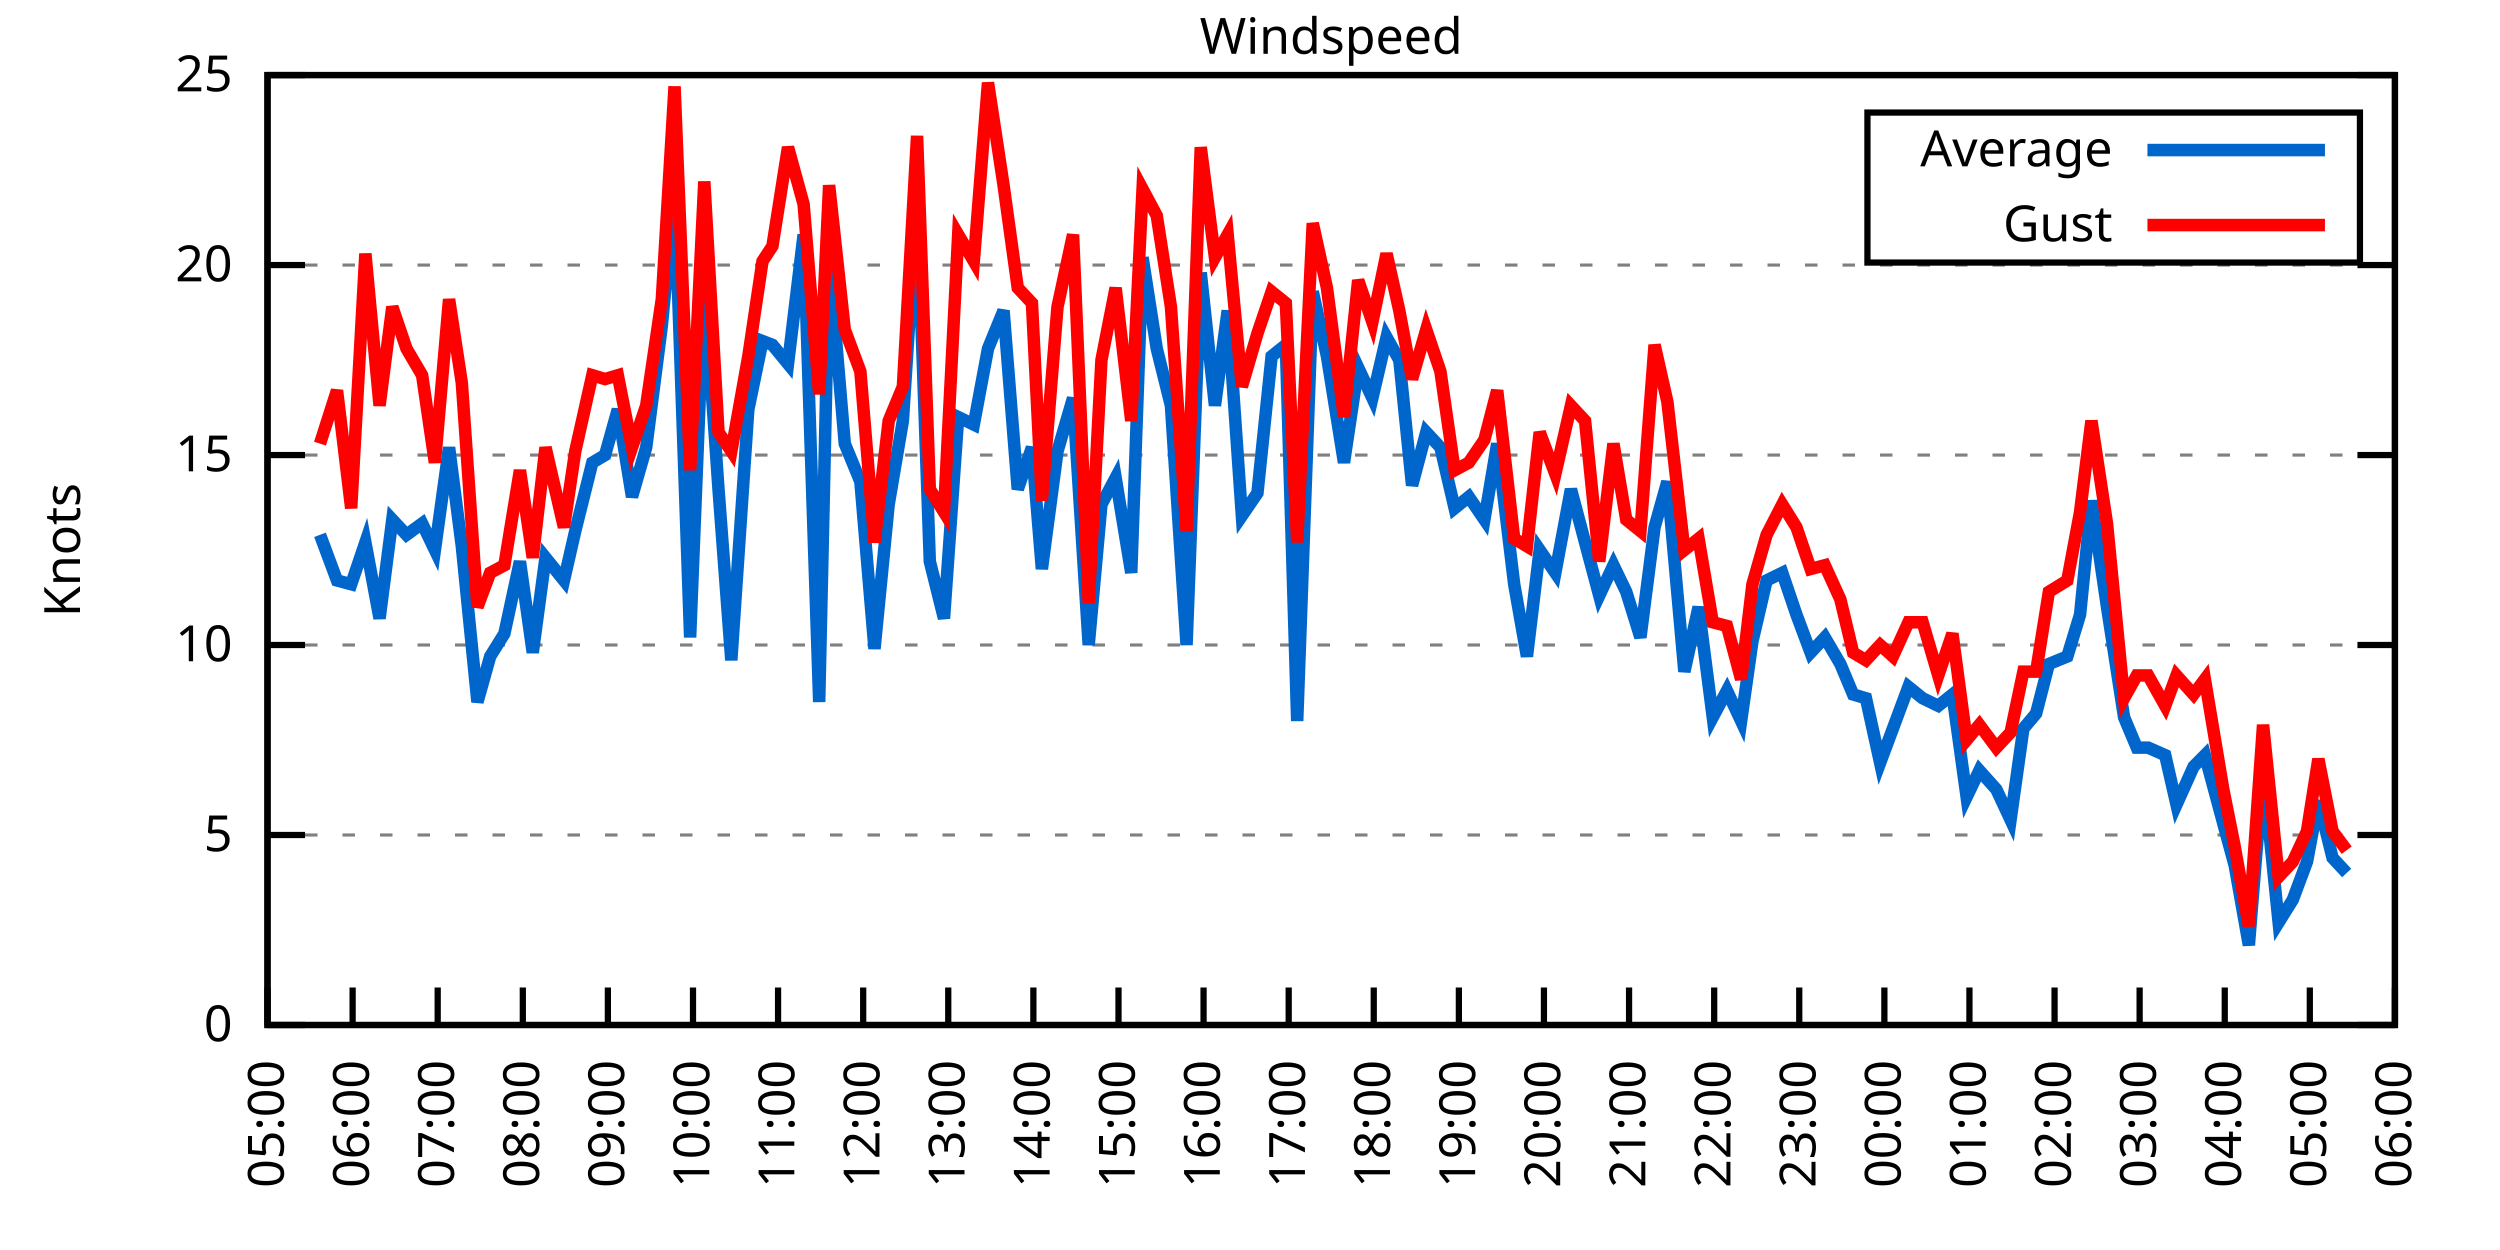
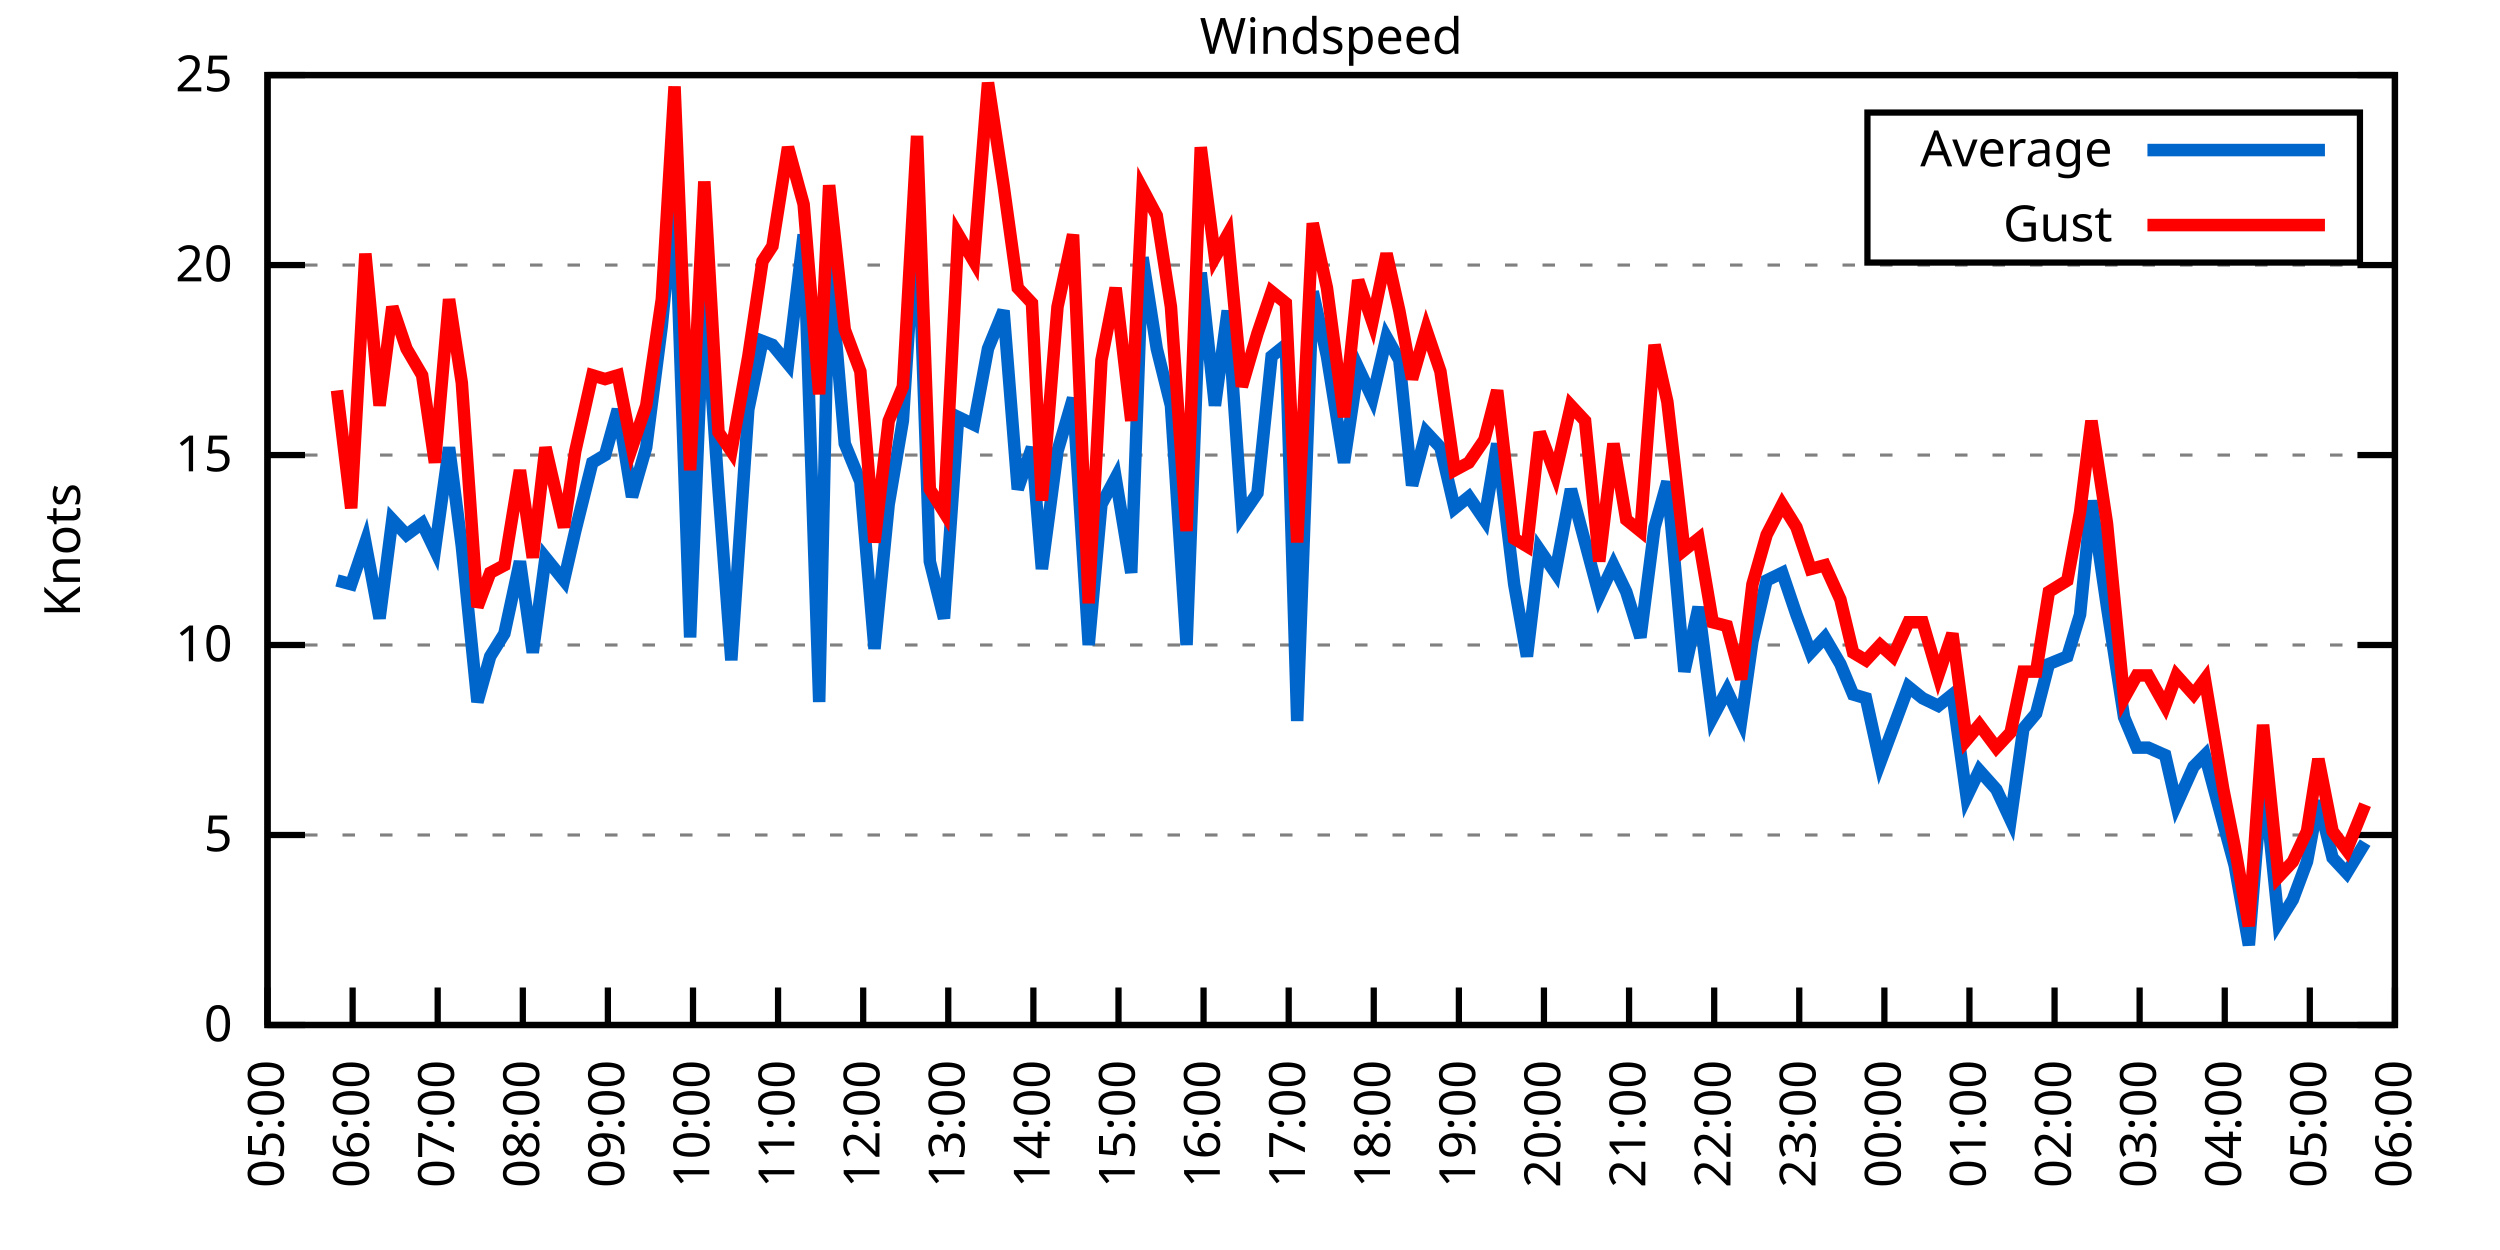
<svg xmlns="http://www.w3.org/2000/svg" xmlns:xlink="http://www.w3.org/1999/xlink" width="400" height="200" viewBox="0 0 400 200">
  <g id="gnuplot_canvas">
    <rect x="0" y="0" width="400" height="200" fill="none" />
    <defs>
      <circle id="gpDot" r="0.5" stroke-width="0.5" stroke="currentColor" />
      <path id="gpPt0" stroke-width="0.333" stroke="currentColor" d="M-1,0 h2 M0,-1 v2" />
      <path id="gpPt1" stroke-width="0.333" stroke="currentColor" d="M-1,-1 L1,1 M1,-1 L-1,1" />
      <path id="gpPt2" stroke-width="0.333" stroke="currentColor" d="M-1,0 L1,0 M0,-1 L0,1 M-1,-1 L1,1 M-1,1 L1,-1" />
      <rect id="gpPt3" stroke-width="0.333" stroke="currentColor" x="-1" y="-1" width="2" height="2" />
      <rect id="gpPt4" stroke-width="0.333" stroke="currentColor" fill="currentColor" x="-1" y="-1" width="2" height="2" />
      <circle id="gpPt5" stroke-width="0.333" stroke="currentColor" cx="0" cy="0" r="1" />
      <use xlink:href="#gpPt5" id="gpPt6" fill="currentColor" stroke="none" />
      <path id="gpPt7" stroke-width="0.333" stroke="currentColor" d="M0,-1.33 L-1.33,0.67 L1.33,0.67 z" />
      <use xlink:href="#gpPt7" id="gpPt8" fill="currentColor" stroke="none" />
      <use xlink:href="#gpPt7" id="gpPt9" stroke="currentColor" transform="rotate(180)" />
      <use xlink:href="#gpPt9" id="gpPt10" fill="currentColor" stroke="none" />
      <use xlink:href="#gpPt3" id="gpPt11" stroke="currentColor" transform="rotate(45)" />
      <use xlink:href="#gpPt11" id="gpPt12" fill="currentColor" stroke="none" />
      <path id="gpPt13" stroke-width="0.333" stroke="currentColor" d="M0,1.330 L1.265,0.411 L0.782,-1.067 L-0.782,-1.076 L-1.265,0.411 z" />
      <use xlink:href="#gpPt13" id="gpPt14" fill="currentColor" stroke="none" />
      <filter id="textbox" filterUnits="objectBoundingBox" x="0" y="0" height="1" width="1">
        <feFlood flood-color="white" flood-opacity="1" result="bgnd" />
        <feComposite in="SourceGraphic" in2="bgnd" operator="atop" />
      </filter>
      <filter id="greybox" filterUnits="objectBoundingBox" x="0" y="0" height="1" width="1">
        <feFlood flood-color="lightgrey" flood-opacity="1" result="grey" />
        <feComposite in="SourceGraphic" in2="grey" operator="atop" />
      </filter>
    </defs>
    <g fill="none" color="white" stroke="currentColor" stroke-width="1.00" stroke-linecap="butt" stroke-linejoin="miter">
</g>
    <g fill="none" color="black" stroke="currentColor" stroke-width="1.00" stroke-linecap="butt" stroke-linejoin="miter">
      <g stroke="none" shape-rendering="crispEdges">
        <polygon fill="rgb(255, 255, 255)" points="42.80,164.00 383.18,164.00 383.18,12.02 42.80,12.02 " />
      </g>
    </g>
    <g fill="none" color="black" stroke="currentColor" stroke-width="1.00" stroke-linecap="butt" stroke-linejoin="miter">
</g>
    <g fill="none" color="black" stroke="black" stroke-width="0.50" stroke-linecap="butt" stroke-linejoin="miter">
</g>
    <g fill="none" color="gray" stroke="currentColor" stroke-width="0.50" stroke-linecap="butt" stroke-linejoin="miter">
      <path stroke="gray" stroke-dasharray="2,4" class="gridline" d="M42.80,164.00 L383.19,164.00  " />
    </g>
    <g fill="none" color="gray" stroke="gray" stroke-width="1.00" stroke-linecap="butt" stroke-linejoin="miter">
</g>
    <g fill="none" color="black" stroke="currentColor" stroke-width="1.00" stroke-linecap="butt" stroke-linejoin="miter">
      <path stroke="black" d="M42.80,164.00 L48.80,164.00 M383.19,164.00 L377.19,164.00  " />
      <g transform="translate(37.20,166.60)" stroke="none" fill="black" font-family="Sans" font-size="8.00" text-anchor="end">
        <text>
          <tspan font-family="Sans"> 0</tspan>
        </text>
      </g>
    </g>
    <g fill="none" color="black" stroke="currentColor" stroke-width="1.00" stroke-linecap="butt" stroke-linejoin="miter">
</g>
    <g fill="none" color="black" stroke="black" stroke-width="0.50" stroke-linecap="butt" stroke-linejoin="miter">
</g>
    <g fill="none" color="gray" stroke="currentColor" stroke-width="0.50" stroke-linecap="butt" stroke-linejoin="miter">
      <path stroke="gray" stroke-dasharray="2,4" class="gridline" d="M42.80,133.60 L383.19,133.60  " />
    </g>
    <g fill="none" color="gray" stroke="gray" stroke-width="1.00" stroke-linecap="butt" stroke-linejoin="miter">
</g>
    <g fill="none" color="black" stroke="currentColor" stroke-width="1.00" stroke-linecap="butt" stroke-linejoin="miter">
      <path stroke="black" d="M42.80,133.60 L48.80,133.60 M383.19,133.60 L377.19,133.60  " />
      <g transform="translate(37.20,136.20)" stroke="none" fill="black" font-family="Sans" font-size="8.00" text-anchor="end">
        <text>
          <tspan font-family="Sans"> 5</tspan>
        </text>
      </g>
    </g>
    <g fill="none" color="black" stroke="currentColor" stroke-width="1.00" stroke-linecap="butt" stroke-linejoin="miter">
</g>
    <g fill="none" color="black" stroke="black" stroke-width="0.50" stroke-linecap="butt" stroke-linejoin="miter">
</g>
    <g fill="none" color="gray" stroke="currentColor" stroke-width="0.50" stroke-linecap="butt" stroke-linejoin="miter">
      <path stroke="gray" stroke-dasharray="2,4" class="gridline" d="M42.80,103.20 L383.19,103.20  " />
    </g>
    <g fill="none" color="gray" stroke="gray" stroke-width="1.00" stroke-linecap="butt" stroke-linejoin="miter">
</g>
    <g fill="none" color="black" stroke="currentColor" stroke-width="1.00" stroke-linecap="butt" stroke-linejoin="miter">
      <path stroke="black" d="M42.80,103.20 L48.80,103.20 M383.19,103.20 L377.19,103.20  " />
      <g transform="translate(37.20,105.80)" stroke="none" fill="black" font-family="Sans" font-size="8.00" text-anchor="end">
        <text>
          <tspan font-family="Sans"> 10</tspan>
        </text>
      </g>
    </g>
    <g fill="none" color="black" stroke="currentColor" stroke-width="1.00" stroke-linecap="butt" stroke-linejoin="miter">
</g>
    <g fill="none" color="black" stroke="black" stroke-width="0.50" stroke-linecap="butt" stroke-linejoin="miter">
</g>
    <g fill="none" color="gray" stroke="currentColor" stroke-width="0.50" stroke-linecap="butt" stroke-linejoin="miter">
      <path stroke="gray" stroke-dasharray="2,4" class="gridline" d="M42.80,72.81 L383.19,72.81  " />
    </g>
    <g fill="none" color="gray" stroke="gray" stroke-width="1.00" stroke-linecap="butt" stroke-linejoin="miter">
</g>
    <g fill="none" color="black" stroke="currentColor" stroke-width="1.00" stroke-linecap="butt" stroke-linejoin="miter">
      <path stroke="black" d="M42.80,72.81 L48.80,72.81 M383.19,72.81 L377.19,72.81  " />
      <g transform="translate(37.20,75.41)" stroke="none" fill="black" font-family="Sans" font-size="8.00" text-anchor="end">
        <text>
          <tspan font-family="Sans"> 15</tspan>
        </text>
      </g>
    </g>
    <g fill="none" color="black" stroke="currentColor" stroke-width="1.00" stroke-linecap="butt" stroke-linejoin="miter">
</g>
    <g fill="none" color="black" stroke="black" stroke-width="0.50" stroke-linecap="butt" stroke-linejoin="miter">
</g>
    <g fill="none" color="gray" stroke="currentColor" stroke-width="0.50" stroke-linecap="butt" stroke-linejoin="miter">
      <path stroke="gray" stroke-dasharray="2,4" class="gridline" d="M42.80,42.41 L383.19,42.41  " />
    </g>
    <g fill="none" color="gray" stroke="gray" stroke-width="1.00" stroke-linecap="butt" stroke-linejoin="miter">
</g>
    <g fill="none" color="black" stroke="currentColor" stroke-width="1.00" stroke-linecap="butt" stroke-linejoin="miter">
      <path stroke="black" d="M42.80,42.41 L48.80,42.41 M383.19,42.41 L377.19,42.41  " />
      <g transform="translate(37.20,45.01)" stroke="none" fill="black" font-family="Sans" font-size="8.00" text-anchor="end">
        <text>
          <tspan font-family="Sans"> 20</tspan>
        </text>
      </g>
    </g>
    <g fill="none" color="black" stroke="currentColor" stroke-width="1.00" stroke-linecap="butt" stroke-linejoin="miter">
</g>
    <g fill="none" color="black" stroke="black" stroke-width="0.50" stroke-linecap="butt" stroke-linejoin="miter">
</g>
    <g fill="none" color="gray" stroke="currentColor" stroke-width="0.50" stroke-linecap="butt" stroke-linejoin="miter">
      <path stroke="gray" stroke-dasharray="2,4" class="gridline" d="M42.80,12.01 L383.19,12.01  " />
    </g>
    <g fill="none" color="gray" stroke="gray" stroke-width="1.00" stroke-linecap="butt" stroke-linejoin="miter">
</g>
    <g fill="none" color="black" stroke="currentColor" stroke-width="1.00" stroke-linecap="butt" stroke-linejoin="miter">
      <path stroke="black" d="M42.80,12.01 L48.80,12.01 M383.19,12.01 L377.19,12.01  " />
      <g transform="translate(37.20,14.61)" stroke="none" fill="black" font-family="Sans" font-size="8.00" text-anchor="end">
        <text>
          <tspan font-family="Sans"> 25</tspan>
        </text>
      </g>
    </g>
    <g fill="none" color="black" stroke="currentColor" stroke-width="1.00" stroke-linecap="butt" stroke-linejoin="miter">
      <path stroke="black" d="M42.80,164.00 L42.80,158.00  " />
      <g transform="translate(45.40,169.60) rotate(270.00)" stroke="none" fill="black" font-family="Sans" font-size="8.00" text-anchor="end">
        <text>
          <tspan font-family="Sans">05:00</tspan>
        </text>
      </g>
    </g>
    <g fill="none" color="black" stroke="currentColor" stroke-width="1.00" stroke-linecap="butt" stroke-linejoin="miter">
      <path stroke="black" d="M56.42,164.00 L56.42,158.00  " />
      <g transform="translate(59.02,169.60) rotate(270.00)" stroke="none" fill="black" font-family="Sans" font-size="8.00" text-anchor="end">
        <text>
          <tspan font-family="Sans">06:00</tspan>
        </text>
      </g>
    </g>
    <g fill="none" color="black" stroke="currentColor" stroke-width="1.00" stroke-linecap="butt" stroke-linejoin="miter">
      <path stroke="black" d="M70.03,164.00 L70.03,158.00  " />
      <g transform="translate(72.63,169.60) rotate(270.00)" stroke="none" fill="black" font-family="Sans" font-size="8.00" text-anchor="end">
        <text>
          <tspan font-family="Sans">07:00</tspan>
        </text>
      </g>
    </g>
    <g fill="none" color="black" stroke="currentColor" stroke-width="1.00" stroke-linecap="butt" stroke-linejoin="miter">
      <path stroke="black" d="M83.65,164.00 L83.65,158.00  " />
      <g transform="translate(86.25,169.60) rotate(270.00)" stroke="none" fill="black" font-family="Sans" font-size="8.00" text-anchor="end">
        <text>
          <tspan font-family="Sans">08:00</tspan>
        </text>
      </g>
    </g>
    <g fill="none" color="black" stroke="currentColor" stroke-width="1.00" stroke-linecap="butt" stroke-linejoin="miter">
      <path stroke="black" d="M97.26,164.00 L97.26,158.00  " />
      <g transform="translate(99.86,169.60) rotate(270.00)" stroke="none" fill="black" font-family="Sans" font-size="8.00" text-anchor="end">
        <text>
          <tspan font-family="Sans">09:00</tspan>
        </text>
      </g>
    </g>
    <g fill="none" color="black" stroke="currentColor" stroke-width="1.00" stroke-linecap="butt" stroke-linejoin="miter">
      <path stroke="black" d="M110.88,164.00 L110.88,158.00  " />
      <g transform="translate(113.48,169.60) rotate(270.00)" stroke="none" fill="black" font-family="Sans" font-size="8.00" text-anchor="end">
        <text>
          <tspan font-family="Sans">10:00</tspan>
        </text>
      </g>
    </g>
    <g fill="none" color="black" stroke="currentColor" stroke-width="1.00" stroke-linecap="butt" stroke-linejoin="miter">
      <path stroke="black" d="M124.49,164.00 L124.49,158.00  " />
      <g transform="translate(127.09,169.60) rotate(270.00)" stroke="none" fill="black" font-family="Sans" font-size="8.00" text-anchor="end">
        <text>
          <tspan font-family="Sans">11:00</tspan>
        </text>
      </g>
    </g>
    <g fill="none" color="black" stroke="currentColor" stroke-width="1.00" stroke-linecap="butt" stroke-linejoin="miter">
      <path stroke="black" d="M138.11,164.00 L138.11,158.00  " />
      <g transform="translate(140.71,169.60) rotate(270.00)" stroke="none" fill="black" font-family="Sans" font-size="8.00" text-anchor="end">
        <text>
          <tspan font-family="Sans">12:00</tspan>
        </text>
      </g>
    </g>
    <g fill="none" color="black" stroke="currentColor" stroke-width="1.00" stroke-linecap="butt" stroke-linejoin="miter">
      <path stroke="black" d="M151.72,164.00 L151.72,158.00  " />
      <g transform="translate(154.32,169.60) rotate(270.00)" stroke="none" fill="black" font-family="Sans" font-size="8.00" text-anchor="end">
        <text>
          <tspan font-family="Sans">13:00</tspan>
        </text>
      </g>
    </g>
    <g fill="none" color="black" stroke="currentColor" stroke-width="1.00" stroke-linecap="butt" stroke-linejoin="miter">
      <path stroke="black" d="M165.34,164.00 L165.34,158.00  " />
      <g transform="translate(167.94,169.60) rotate(270.00)" stroke="none" fill="black" font-family="Sans" font-size="8.00" text-anchor="end">
        <text>
          <tspan font-family="Sans">14:00</tspan>
        </text>
      </g>
    </g>
    <g fill="none" color="black" stroke="currentColor" stroke-width="1.00" stroke-linecap="butt" stroke-linejoin="miter">
      <path stroke="black" d="M178.96,164.00 L178.96,158.00  " />
      <g transform="translate(181.56,169.60) rotate(270.00)" stroke="none" fill="black" font-family="Sans" font-size="8.00" text-anchor="end">
        <text>
          <tspan font-family="Sans">15:00</tspan>
        </text>
      </g>
    </g>
    <g fill="none" color="black" stroke="currentColor" stroke-width="1.00" stroke-linecap="butt" stroke-linejoin="miter">
      <path stroke="black" d="M192.57,164.00 L192.57,158.00  " />
      <g transform="translate(195.17,169.60) rotate(270.00)" stroke="none" fill="black" font-family="Sans" font-size="8.00" text-anchor="end">
        <text>
          <tspan font-family="Sans">16:00</tspan>
        </text>
      </g>
    </g>
    <g fill="none" color="black" stroke="currentColor" stroke-width="1.00" stroke-linecap="butt" stroke-linejoin="miter">
      <path stroke="black" d="M206.19,164.00 L206.19,158.00  " />
      <g transform="translate(208.79,169.60) rotate(270.00)" stroke="none" fill="black" font-family="Sans" font-size="8.00" text-anchor="end">
        <text>
          <tspan font-family="Sans">17:00</tspan>
        </text>
      </g>
    </g>
    <g fill="none" color="black" stroke="currentColor" stroke-width="1.00" stroke-linecap="butt" stroke-linejoin="miter">
      <path stroke="black" d="M219.80,164.00 L219.80,158.00  " />
      <g transform="translate(222.40,169.60) rotate(270.00)" stroke="none" fill="black" font-family="Sans" font-size="8.00" text-anchor="end">
        <text>
          <tspan font-family="Sans">18:00</tspan>
        </text>
      </g>
    </g>
    <g fill="none" color="black" stroke="currentColor" stroke-width="1.00" stroke-linecap="butt" stroke-linejoin="miter">
      <path stroke="black" d="M233.42,164.00 L233.42,158.00  " />
      <g transform="translate(236.02,169.60) rotate(270.00)" stroke="none" fill="black" font-family="Sans" font-size="8.00" text-anchor="end">
        <text>
          <tspan font-family="Sans">19:00</tspan>
        </text>
      </g>
    </g>
    <g fill="none" color="black" stroke="currentColor" stroke-width="1.00" stroke-linecap="butt" stroke-linejoin="miter">
      <path stroke="black" d="M247.03,164.00 L247.03,158.00  " />
      <g transform="translate(249.63,169.60) rotate(270.00)" stroke="none" fill="black" font-family="Sans" font-size="8.00" text-anchor="end">
        <text>
          <tspan font-family="Sans">20:00</tspan>
        </text>
      </g>
    </g>
    <g fill="none" color="black" stroke="currentColor" stroke-width="1.00" stroke-linecap="butt" stroke-linejoin="miter">
      <path stroke="black" d="M260.65,164.00 L260.65,158.00  " />
      <g transform="translate(263.25,169.60) rotate(270.00)" stroke="none" fill="black" font-family="Sans" font-size="8.00" text-anchor="end">
        <text>
          <tspan font-family="Sans">21:00</tspan>
        </text>
      </g>
    </g>
    <g fill="none" color="black" stroke="currentColor" stroke-width="1.00" stroke-linecap="butt" stroke-linejoin="miter">
      <path stroke="black" d="M274.27,164.00 L274.27,158.00  " />
      <g transform="translate(276.87,169.60) rotate(270.00)" stroke="none" fill="black" font-family="Sans" font-size="8.00" text-anchor="end">
        <text>
          <tspan font-family="Sans">22:00</tspan>
        </text>
      </g>
    </g>
    <g fill="none" color="black" stroke="currentColor" stroke-width="1.00" stroke-linecap="butt" stroke-linejoin="miter">
      <path stroke="black" d="M287.88,164.00 L287.88,158.00  " />
      <g transform="translate(290.48,169.60) rotate(270.00)" stroke="none" fill="black" font-family="Sans" font-size="8.00" text-anchor="end">
        <text>
          <tspan font-family="Sans">23:00</tspan>
        </text>
      </g>
    </g>
    <g fill="none" color="black" stroke="currentColor" stroke-width="1.00" stroke-linecap="butt" stroke-linejoin="miter">
      <path stroke="black" d="M301.50,164.00 L301.50,158.00  " />
      <g transform="translate(304.10,169.60) rotate(270.00)" stroke="none" fill="black" font-family="Sans" font-size="8.00" text-anchor="end">
        <text>
          <tspan font-family="Sans">00:00</tspan>
        </text>
      </g>
    </g>
    <g fill="none" color="black" stroke="currentColor" stroke-width="1.00" stroke-linecap="butt" stroke-linejoin="miter">
      <path stroke="black" d="M315.11,164.00 L315.11,158.00  " />
      <g transform="translate(317.71,169.60) rotate(270.00)" stroke="none" fill="black" font-family="Sans" font-size="8.00" text-anchor="end">
        <text>
          <tspan font-family="Sans">01:00</tspan>
        </text>
      </g>
    </g>
    <g fill="none" color="black" stroke="currentColor" stroke-width="1.00" stroke-linecap="butt" stroke-linejoin="miter">
      <path stroke="black" d="M328.73,164.00 L328.73,158.00  " />
      <g transform="translate(331.33,169.60) rotate(270.00)" stroke="none" fill="black" font-family="Sans" font-size="8.00" text-anchor="end">
        <text>
          <tspan font-family="Sans">02:00</tspan>
        </text>
      </g>
    </g>
    <g fill="none" color="black" stroke="currentColor" stroke-width="1.00" stroke-linecap="butt" stroke-linejoin="miter">
      <path stroke="black" d="M342.34,164.00 L342.34,158.00  " />
      <g transform="translate(344.94,169.60) rotate(270.00)" stroke="none" fill="black" font-family="Sans" font-size="8.00" text-anchor="end">
        <text>
          <tspan font-family="Sans">03:00</tspan>
        </text>
      </g>
    </g>
    <g fill="none" color="black" stroke="currentColor" stroke-width="1.00" stroke-linecap="butt" stroke-linejoin="miter">
      <path stroke="black" d="M355.96,164.00 L355.96,158.00  " />
      <g transform="translate(358.56,169.60) rotate(270.00)" stroke="none" fill="black" font-family="Sans" font-size="8.00" text-anchor="end">
        <text>
          <tspan font-family="Sans">04:00</tspan>
        </text>
      </g>
    </g>
    <g fill="none" color="black" stroke="currentColor" stroke-width="1.00" stroke-linecap="butt" stroke-linejoin="miter">
      <path stroke="black" d="M369.57,164.00 L369.57,158.00  " />
      <g transform="translate(372.17,169.60) rotate(270.00)" stroke="none" fill="black" font-family="Sans" font-size="8.00" text-anchor="end">
        <text>
          <tspan font-family="Sans">05:00</tspan>
        </text>
      </g>
    </g>
    <g fill="none" color="black" stroke="currentColor" stroke-width="1.00" stroke-linecap="butt" stroke-linejoin="miter">
      <path stroke="black" d="M383.19,164.00 L383.19,158.00  " />
      <g transform="translate(385.79,169.60) rotate(270.00)" stroke="none" fill="black" font-family="Sans" font-size="8.00" text-anchor="end">
        <text>
          <tspan font-family="Sans">06:00</tspan>
        </text>
      </g>
    </g>
    <g fill="none" color="black" stroke="currentColor" stroke-width="1.00" stroke-linecap="butt" stroke-linejoin="miter">
</g>
    <g fill="none" color="black" stroke="currentColor" stroke-width="1.00" stroke-linecap="butt" stroke-linejoin="miter">
      <path stroke="black" d="M42.80,12.01 L42.80,164.00 L383.19,164.00 L383.19,12.01 L42.80,12.01 Z  " />
    </g>
    <g fill="none" color="black" stroke="currentColor" stroke-width="1.00" stroke-linecap="butt" stroke-linejoin="miter">
</g>
    <g fill="none" color="black" stroke="currentColor" stroke-width="1.00" stroke-linecap="butt" stroke-linejoin="miter">
      <path stroke="black" d="M298.79,42.01 L298.79,18.01 L377.59,18.01 L377.59,42.01 L298.79,42.01 Z  " />
    </g>
    <g id="Windspeed_plot_1">
      <g fill="none" color="white" stroke="black" stroke-width="2.00" stroke-linecap="butt" stroke-linejoin="miter">
</g>
      <g fill="none" color="black" stroke="currentColor" stroke-width="2.00" stroke-linecap="butt" stroke-linejoin="miter">
        <g transform="translate(337.99,26.61)" stroke="none" fill="black" font-family="Sans" font-size="8.00" text-anchor="end">
          <text>
            <tspan font-family="Sans">Average</tspan>
          </text>
        </g>
      </g>
      <g fill="none" color="black" stroke="currentColor" stroke-width="2.00" stroke-linecap="butt" stroke-linejoin="miter">
-         <path stroke="rgb(  0, 102, 204)" d="M343.59,24.01 L371.99,24.01 M51.20,85.57 L53.92,92.87 L56.19,93.48 L58.46,86.79 L60.73,98.95 L62.77,83.14   L65.04,85.57 L67.54,83.75 L69.58,88.00 L71.85,71.59 L73.89,87.40 L76.39,112.32 L78.43,105.03 L80.70,101.38   L83.19,89.83 L85.24,104.42 L87.28,89.22 L90.23,92.87 L92.04,84.97 L94.77,74.02 L96.81,72.81 L98.85,65.51   L101.12,79.49 L103.39,71.59 L105.89,52.14 L107.93,30.86 L110.42,101.99 L112.69,45.45 L114.96,78.28 L117.01,105.64   L119.73,65.51 L122.00,54.57 L123.59,55.18 L126.08,58.21 L128.58,37.54 L131.07,112.32 L132.66,41.19 L135.16,70.98   L137.66,77.06 L139.92,103.81 L142.19,80.71 L144.46,67.33 L146.73,32.07 L148.77,89.83 L151.04,98.95 L153.31,66.73   L155.81,67.94 L158.08,55.78 L160.57,49.70 L162.84,78.28 L165.11,71.59 L166.70,91.04 L169.20,72.20 L171.69,63.69   L174.19,103.20 L176.23,80.71 L178.50,76.45 L181.00,91.65 L182.81,41.19 L185.08,55.78 L187.35,64.90 L189.85,103.20   L192.12,43.62 L194.39,64.90 L196.43,49.70 L198.70,82.53 L201.19,78.89 L203.46,57.00 L205.73,55.18 L207.55,115.36   L210.04,46.66 L212.31,57.00 L215.04,74.02 L217.31,58.82 L219.58,63.69 L221.85,53.96 L223.89,57.61 L225.93,77.67   L228.20,69.16 L230.47,71.59 L232.74,81.32 L235.01,79.49 L237.50,83.14 L239.55,70.98 L242.27,93.48 L244.31,105.03   L246.35,88.00 L248.85,91.65 L251.35,78.28 L253.61,86.79 L255.88,95.30 L258.15,90.44 L260.20,94.69 L262.47,101.99   L264.73,84.36 L266.78,77.06 L269.50,107.46 L271.77,97.12 L274.04,114.76 L276.31,110.50 L278.58,115.36 L280.39,102.60   L282.66,92.87 L285.16,91.65 L287.43,98.34 L289.70,104.42 L291.97,101.99 L294.46,106.24 L296.50,111.11 L298.55,111.72   L300.82,122.05 L302.86,116.58 L305.35,109.89 L307.62,111.72 L310.12,112.93 L312.39,111.11 L314.66,127.52 L316.70,123.27   L319.42,126.31 L321.69,131.17 L323.74,116.58 L325.78,114.15 L327.82,106.24 L330.77,105.03 L332.81,98.34 L334.63,80.10   L337.12,97.12 L339.85,114.76 L341.89,119.62 L343.70,119.62 L346.43,120.83 L348.24,128.74 L350.97,122.66 L352.78,120.83   L355.73,131.78 L357.55,138.47 L359.82,151.23 L362.09,123.27 L364.58,147.59 L366.85,143.94 L369.12,137.86 L370.94,128.13   L373.21,137.25 L375.47,139.68  " />
+         <path stroke="rgb(  0, 102, 204)" d="M343.59,24.01 L371.99,24.01 M53.92,92.87 L56.19,93.48 L58.46,86.79 L60.73,98.95 L62.77,83.14 L65.04,85.57   L67.54,83.75 L69.58,88.00 L71.85,71.59 L73.89,87.40 L76.39,112.32 L78.43,105.03 L80.70,101.38 L83.19,89.83   L85.24,104.42 L87.28,89.22 L90.23,92.87 L92.04,84.97 L94.77,74.02 L96.81,72.81 L98.85,65.51 L101.12,79.49   L103.39,71.59 L105.89,52.14 L107.93,30.86 L110.42,101.99 L112.69,45.45 L114.96,78.28 L117.01,105.64 L119.73,65.51   L122.00,54.57 L123.59,55.18 L126.08,58.21 L128.58,37.54 L131.07,112.32 L132.66,41.19 L135.16,70.98 L137.66,77.06   L139.92,103.81 L142.19,80.71 L144.46,67.33 L146.73,32.07 L148.77,89.83 L151.04,98.95 L153.31,66.73 L155.81,67.94   L158.08,55.78 L160.57,49.70 L162.84,78.28 L165.11,71.59 L166.70,91.04 L169.20,72.20 L171.69,63.69 L174.19,103.20   L176.23,80.71 L178.50,76.45 L181.00,91.65 L182.81,41.19 L185.08,55.78 L187.35,64.90 L189.85,103.20 L192.12,43.62   L194.39,64.90 L196.43,49.70 L198.70,82.53 L201.19,78.89 L203.46,57.00 L205.73,55.18 L207.55,115.36 L210.04,46.66   L212.31,57.00 L215.04,74.02 L217.31,58.82 L219.58,63.69 L221.85,53.96 L223.89,57.61 L225.93,77.67 L228.20,69.16   L230.47,71.59 L232.74,81.32 L235.01,79.49 L237.50,83.14 L239.55,70.98 L242.27,93.48 L244.31,105.03 L246.35,88.00   L248.85,91.65 L251.35,78.28 L253.61,86.79 L255.88,95.30 L258.15,90.44 L260.20,94.69 L262.47,101.99 L264.73,84.36   L266.78,77.06 L269.50,107.46 L271.77,97.12 L274.04,114.76 L276.31,110.50 L278.58,115.36 L280.39,102.60 L282.66,92.87   L285.16,91.65 L287.43,98.34 L289.70,104.42 L291.97,101.99 L294.46,106.24 L296.50,111.11 L298.55,111.72 L300.82,122.05   L302.86,116.58 L305.35,109.89 L307.62,111.72 L310.12,112.93 L312.39,111.11 L314.66,127.52 L316.70,123.27 L319.42,126.31   L321.69,131.17 L323.74,116.58 L325.78,114.15 L327.82,106.24 L330.77,105.03 L332.81,98.34 L334.63,80.10 L337.12,97.12   L339.85,114.76 L341.89,119.62 L343.70,119.62 L346.43,120.83 L348.24,128.74 L350.97,122.66 L352.78,120.83 L355.73,131.78   L357.55,138.47 L359.82,151.23 L362.09,123.27 L364.58,147.59 L366.85,143.94 L369.12,137.86 L370.94,128.13 L373.21,137.25   L375.47,139.68 L378.42,134.82  " />
      </g>
    </g>
    <g id="Windspeed_plot_2">
      <g fill="none" color="black" stroke="currentColor" stroke-width="2.00" stroke-linecap="butt" stroke-linejoin="miter">
        <g transform="translate(337.99,38.61)" stroke="none" fill="black" font-family="Sans" font-size="8.00" text-anchor="end">
          <text>
            <tspan font-family="Sans">Gust</tspan>
          </text>
        </g>
      </g>
      <g fill="none" color="black" stroke="currentColor" stroke-width="2.00" stroke-linecap="butt" stroke-linejoin="miter">
-         <path stroke="rgb(255,   0,   0)" d="M343.59,36.01 L371.99,36.01 M51.20,70.98 L53.92,62.47 L56.19,81.32 L58.46,40.58 L60.73,64.90 L62.77,49.10   L65.04,55.78 L67.54,60.04 L69.58,74.02 L71.85,47.88 L73.89,61.25 L76.39,97.12 L78.43,91.65 L80.70,90.44   L83.19,75.24 L85.24,89.22 L87.28,71.59 L90.23,84.36 L92.04,72.20 L94.77,60.04 L96.81,60.65 L98.85,60.04   L101.12,71.59 L103.39,64.90 L105.89,47.88 L107.93,13.83 L110.42,75.24 L112.69,29.03 L114.96,69.16 L117.01,72.20   L119.73,57.00 L122.00,41.80 L123.59,39.37 L126.08,23.56 L128.58,32.68 L131.07,63.08 L132.66,29.64 L135.16,52.74   L137.66,59.43 L139.92,86.79 L142.19,67.33 L144.46,61.86 L146.73,21.74 L148.77,78.28 L151.04,81.93 L153.31,37.54   L155.81,41.80 L158.08,13.23 L160.57,29.64 L162.84,46.06 L165.11,48.49 L166.70,80.10 L169.20,49.10 L171.69,37.54   L174.19,96.52 L176.23,57.61 L178.50,46.06 L181.00,67.33 L182.81,30.25 L185.08,34.50 L187.35,49.10 L189.85,84.97   L192.12,23.56 L194.39,41.19 L196.43,37.54 L198.70,61.86 L201.19,53.35 L203.46,46.66 L205.73,48.49 L207.55,86.79   L210.04,35.72 L212.31,46.06 L215.04,66.73 L217.31,44.84 L219.58,51.53 L221.85,40.58 L223.89,49.70 L225.93,60.65   L228.20,52.74 L230.47,59.43 L232.74,75.24 L235.01,74.02 L237.50,70.37 L239.55,62.47 L242.27,86.18 L244.31,87.40   L246.35,69.16 L248.85,75.85 L251.35,64.90 L253.61,67.33 L255.88,89.83 L258.15,70.98 L260.20,83.14 L262.47,84.97   L264.73,55.18 L266.78,64.29 L269.50,88.00 L271.77,86.18 L274.04,99.56 L276.31,100.16 L278.58,108.68 L280.39,93.48   L282.66,85.57 L285.16,80.71 L287.43,84.36 L289.70,91.04 L291.97,90.44 L294.46,95.91 L296.50,104.42 L298.55,105.64   L300.82,103.20 L302.86,105.03 L305.35,99.56 L307.62,99.56 L310.12,108.07 L312.39,101.38 L314.66,118.40 L316.70,115.97   L319.42,119.62 L321.69,117.19 L323.74,107.46 L325.78,107.46 L327.82,94.69 L330.77,92.87 L332.81,81.93 L334.63,67.33   L337.12,83.75 L339.85,111.72 L341.89,108.07 L343.70,108.07 L346.43,112.93 L348.24,108.07 L350.97,111.11 L352.78,108.68   L355.73,126.31 L357.55,135.43 L359.82,148.19 L362.09,115.97 L364.58,140.29 L366.85,137.86 L369.12,132.99 L370.94,121.44   L373.21,132.99 L375.47,136.03  " />
+         <path stroke="rgb(255,   0,   0)" d="M343.59,36.01 L371.99,36.01 M53.92,62.47 L56.19,81.32 L58.46,40.58 L60.73,64.90 L62.77,49.10 L65.04,55.78   L67.54,60.04 L69.58,74.02 L71.85,47.88 L73.89,61.25 L76.39,97.12 L78.43,91.65 L80.70,90.44 L83.19,75.24   L85.24,89.22 L87.28,71.59 L90.23,84.36 L92.04,72.20 L94.77,60.04 L96.81,60.65 L98.85,60.04 L101.12,71.59   L103.39,64.90 L105.89,47.88 L107.93,13.83 L110.42,75.24 L112.69,29.03 L114.96,69.16 L117.01,72.20 L119.73,57.00   L122.00,41.80 L123.59,39.37 L126.08,23.56 L128.58,32.68 L131.07,63.08 L132.66,29.64 L135.16,52.74 L137.66,59.43   L139.92,86.79 L142.19,67.33 L144.46,61.86 L146.73,21.74 L148.77,78.28 L151.04,81.93 L153.31,37.54 L155.81,41.80   L158.08,13.23 L160.57,29.64 L162.84,46.06 L165.11,48.49 L166.70,80.10 L169.20,49.10 L171.69,37.54 L174.19,96.52   L176.23,57.61 L178.50,46.06 L181.00,67.33 L182.81,30.25 L185.08,34.50 L187.35,49.10 L189.85,84.97 L192.12,23.56   L194.39,41.19 L196.43,37.54 L198.70,61.86 L201.19,53.35 L203.46,46.66 L205.73,48.49 L207.55,86.79 L210.04,35.72   L212.31,46.06 L215.04,66.73 L217.31,44.84 L219.58,51.53 L221.85,40.58 L223.89,49.70 L225.93,60.65 L228.20,52.74   L230.47,59.43 L232.74,75.24 L235.01,74.02 L237.50,70.37 L239.55,62.47 L242.27,86.18 L244.31,87.40 L246.35,69.16   L248.85,75.85 L251.35,64.90 L253.61,67.33 L255.88,89.83 L258.15,70.98 L260.20,83.14 L262.47,84.97 L264.73,55.18   L266.78,64.29 L269.50,88.00 L271.77,86.18 L274.04,99.56 L276.31,100.16 L278.58,108.68 L280.39,93.48 L282.66,85.57   L285.16,80.71 L287.43,84.36 L289.70,91.04 L291.97,90.44 L294.46,95.91 L296.50,104.42 L298.55,105.64 L300.82,103.20   L302.86,105.03 L305.35,99.56 L307.62,99.56 L310.12,108.07 L312.39,101.38 L314.66,118.40 L316.70,115.97 L319.42,119.62   L321.69,117.19 L323.74,107.46 L325.78,107.46 L327.82,94.69 L330.77,92.87 L332.81,81.93 L334.63,67.33 L337.12,83.75   L339.85,111.72 L341.89,108.07 L343.70,108.07 L346.43,112.93 L348.24,108.07 L350.97,111.11 L352.78,108.68 L355.73,126.31   L357.55,135.43 L359.82,148.19 L362.09,115.97 L364.58,140.29 L366.85,137.86 L369.12,132.99 L370.94,121.44 L373.21,132.99   L375.47,136.03 L378.42,128.74  " />
      </g>
    </g>
    <g fill="none" color="black" stroke="currentColor" stroke-width="2.00" stroke-linecap="butt" stroke-linejoin="miter">
</g>
    <g fill="none" color="black" stroke="black" stroke-width="1.00" stroke-linecap="butt" stroke-linejoin="miter">
</g>
    <g fill="none" color="black" stroke="currentColor" stroke-width="1.00" stroke-linecap="butt" stroke-linejoin="miter">
      <path stroke="black" d="M42.80,12.01 L42.80,164.00 L383.19,164.00 L383.19,12.01 L42.80,12.01 Z  " />
      <g transform="translate(12.80,88.01) rotate(270.00)" stroke="none" fill="black" font-family="Sans" font-size="8.00" text-anchor="middle">
        <text>
          <tspan font-family="Sans">Knots</tspan>
        </text>
      </g>
    </g>
    <g fill="none" color="black" stroke="currentColor" stroke-width="1.00" stroke-linecap="butt" stroke-linejoin="miter">
</g>
    <g fill="none" color="black" stroke="currentColor" stroke-width="1.00" stroke-linecap="butt" stroke-linejoin="miter">
      <g transform="translate(212.99,8.61)" stroke="none" fill="black" font-family="Sans" font-size="8.00" text-anchor="middle">
        <text>
          <tspan font-family="Sans">Windspeed</tspan>
        </text>
      </g>
    </g>
    <g fill="none" color="black" stroke="currentColor" stroke-width="1.00" stroke-linecap="butt" stroke-linejoin="miter">
</g>
  </g>
</svg>
